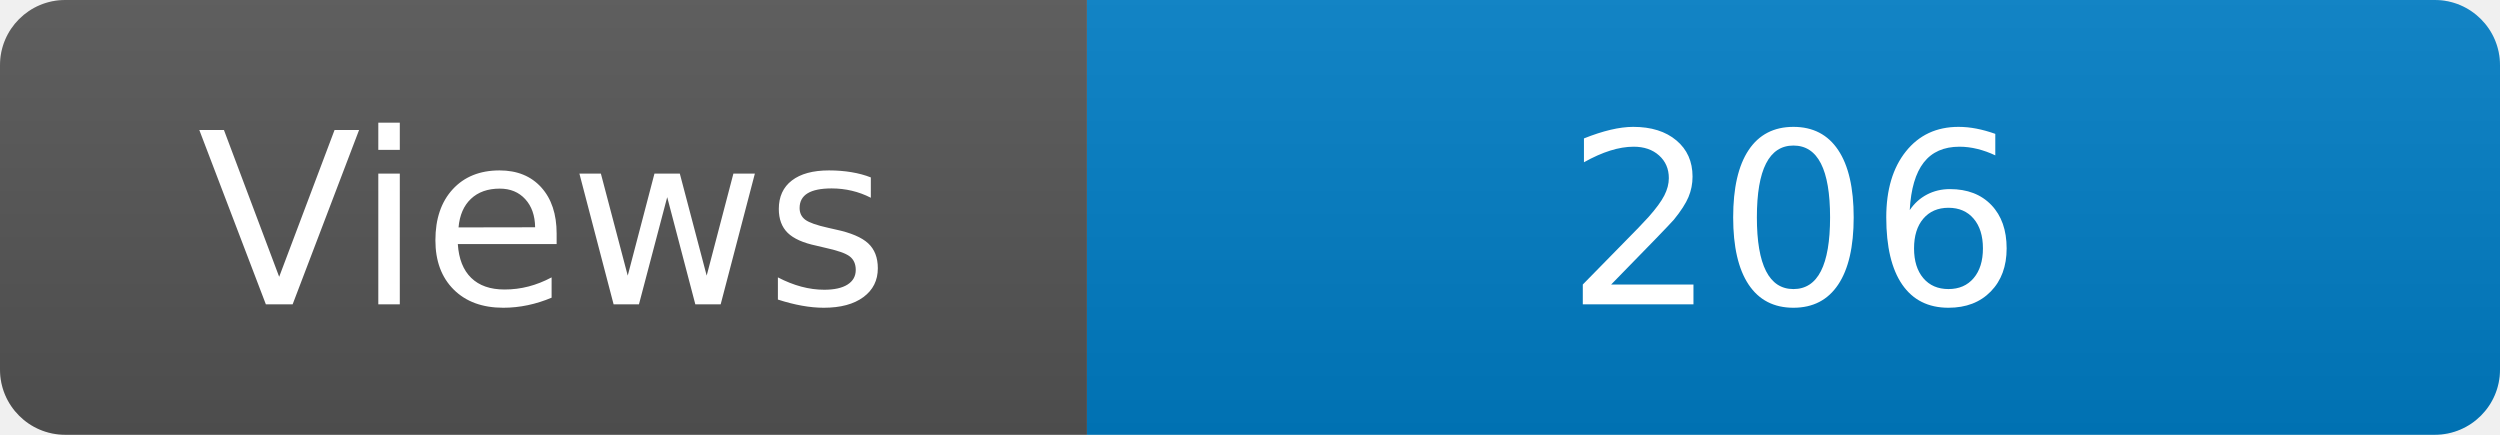
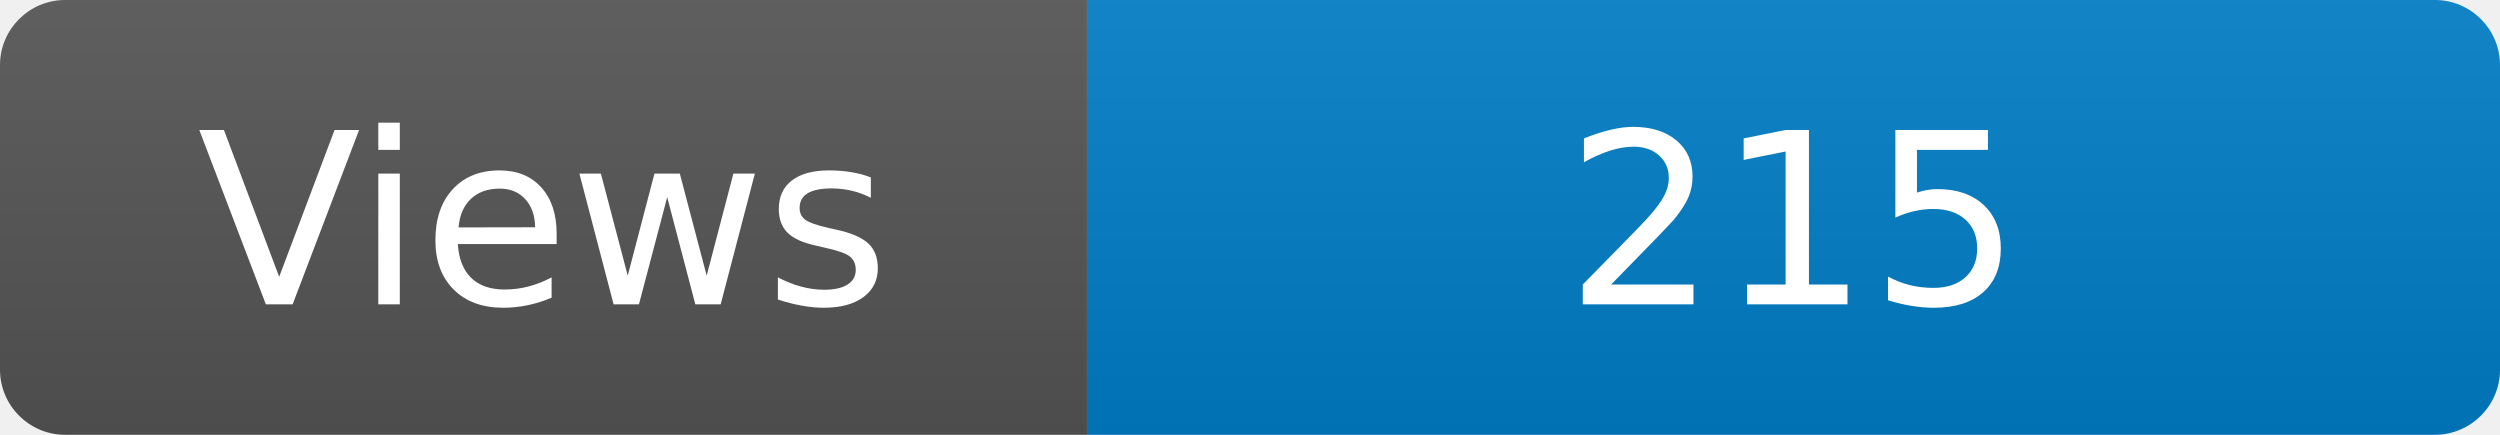
<svg xmlns="http://www.w3.org/2000/svg" width="115" height="20" role="img" aria-label="Maintained?: yes">
  <linearGradient id="s" x2="0" y2="100%">
    <stop offset="0" stop-color="#bbb" stop-opacity=".1" />
    <stop offset="1" stop-opacity=".1" />
  </linearGradient>
  <clipPath id="r">
    <rect width="115" height="20" rx="3" fill="#fff" />
  </clipPath>
  <g clip-path="url(#r)">
    <rect width="50" height="20" fill="#555" />
    <rect x="50" width="160" height="20" fill="#007ec6" />
    <rect width="115" height="20" fill="url(#s)" />
  </g>
  <g fill="#fff" text-anchor="middle" font-family="Verdana,Geneva,DejaVu Sans,sans-serif" font-size="110">
    <text x="250" y="140" transform="scale(.1)" fill="#fff">Views</text>
-     <text x="825" y="140" transform="scale(.1)" fill="#fff">206</text>
+     <text x="825" y="140" transform="scale(.1)" fill="#fff">215</text>
  </g>
</svg>
